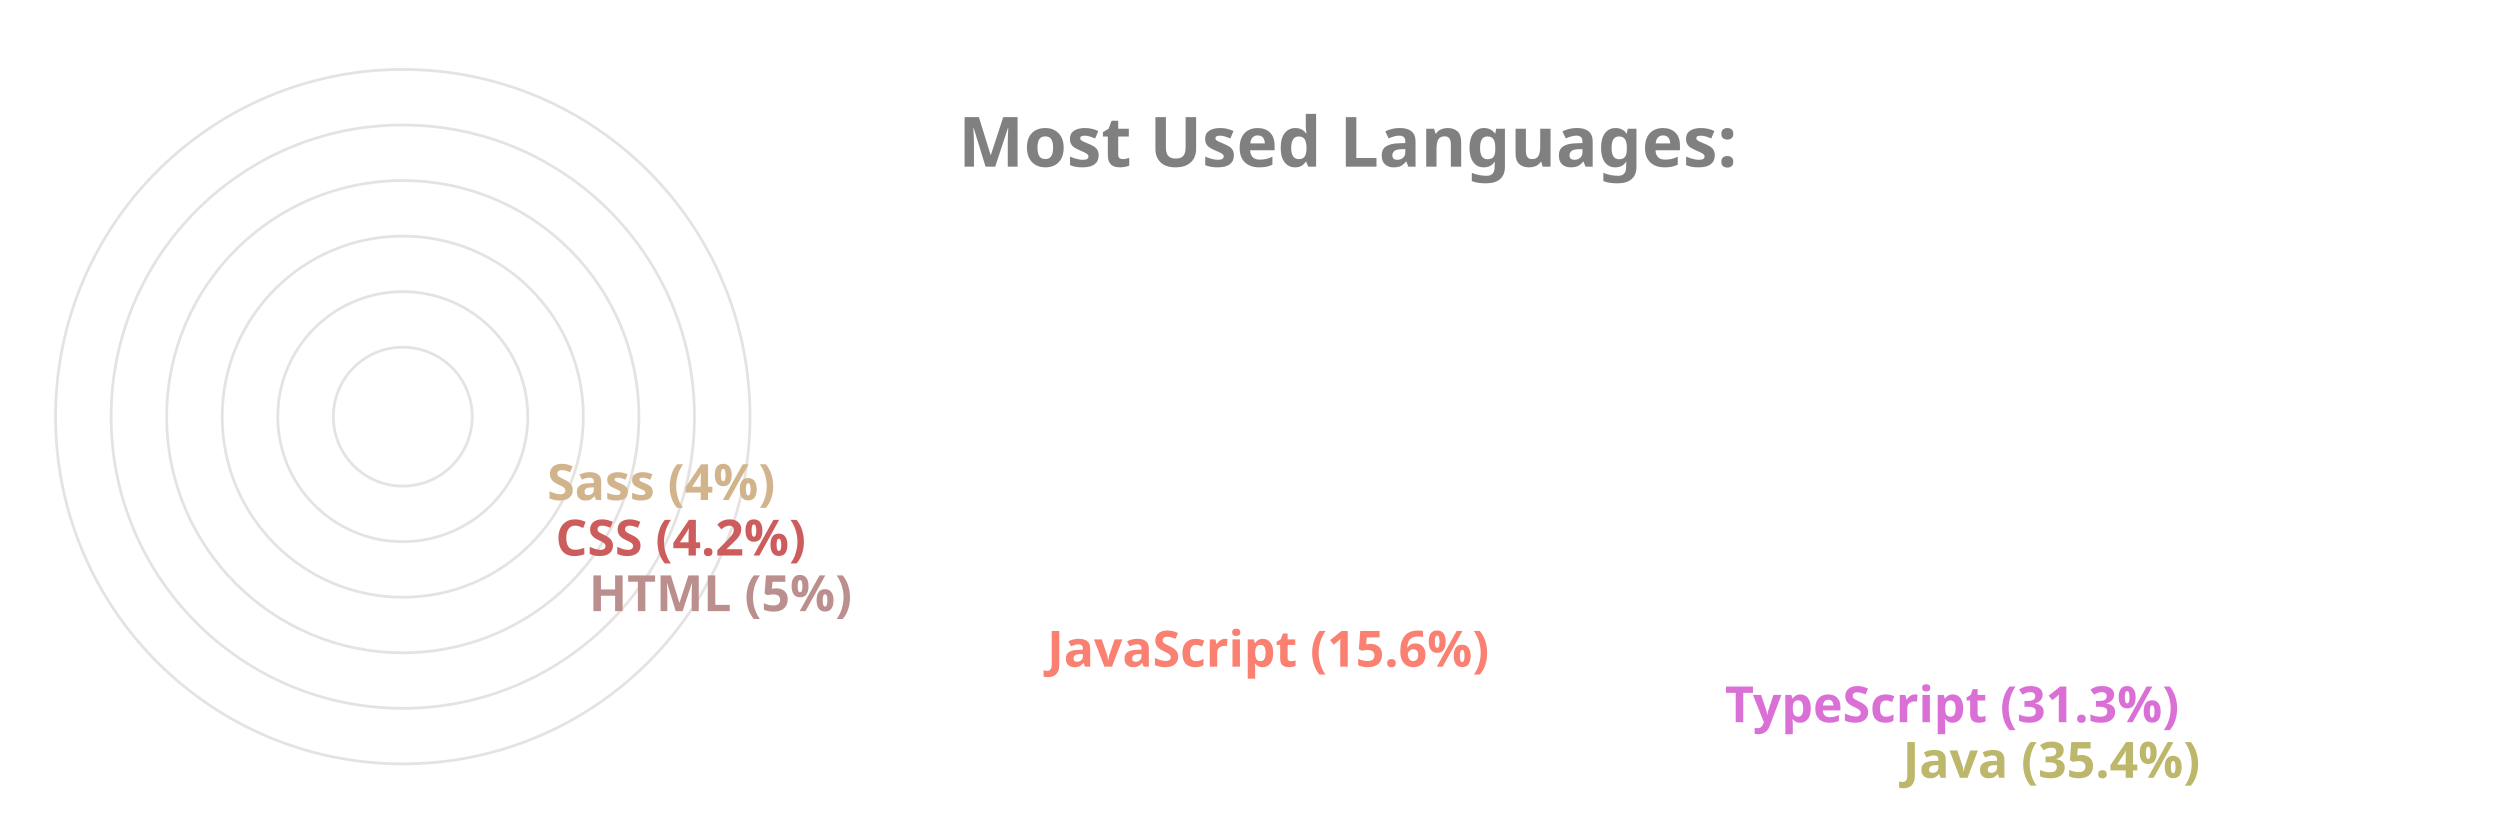
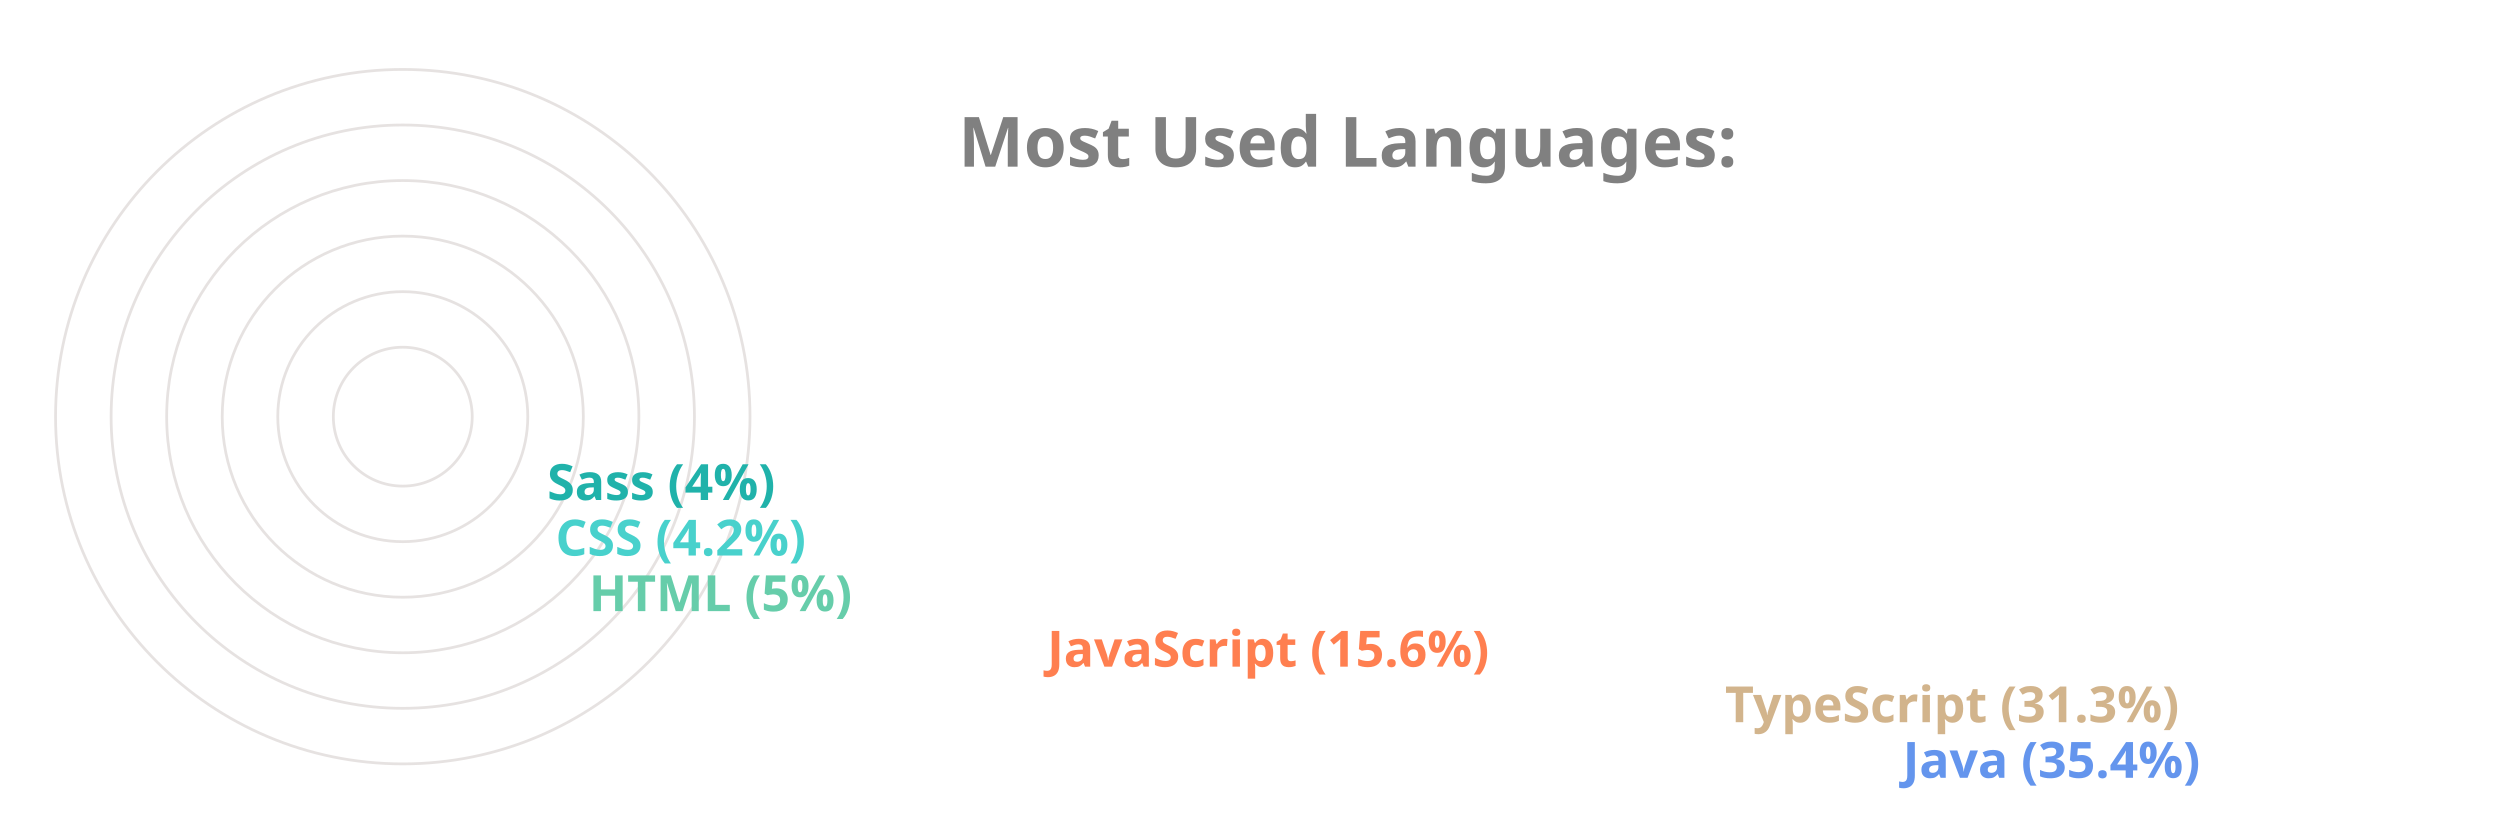
<svg xmlns="http://www.w3.org/2000/svg" viewBox="0 0 650 300" height="200px" width="600px">
  <style>
		.label {
			font: bold 25px sans-serif;
			color: #404040;
			-webkit-text-stroke: 1px white;
	  	}
		.name {
			font: bold 18px sans-serif;
			color: #404040;
	  	}

		.line {
			stroke-dasharray: 1000;
			stroke-dashoffset: 1000;
			animation: dash 3.5s ease-in-out forwards;	
			animation-iteration-count: infinite;
			animation-direction: alternate-reverse;
		}

		.path {
			stroke-dasharray: 1000;
			stroke-dashoffset: 1000;
			animation: dash 3.5s ease-in-out forwards;	
			animation-iteration-count: infinite;
			animation-direction: alternate-reverse;
		}
		  
		@keyframes dash {
			to {
				stroke-dashoffset: 0;
			}
		}

	</style>
  <g stroke="#E6E2E1" fill="none" stroke-width="1">
    <circle cx="20" cy="150" r="125" />
    <circle cx="20" cy="150" r="105" />
    <circle cx="20" cy="150" r="85" />
    <circle cx="20" cy="150" r="65" />
    <circle cx="20" cy="150" r="45" />
    <circle cx="20" cy="150" r="25" />
  </g>
  <g fill="none" stroke-width="20" class="line">
-     <line x2="550" y2="275" x1="20" y1="275" stroke="DarkKhaki" />
-     <line x2="486" y2="255" x1="20" y1="255" stroke="Orchid" />
-     <line x2="242" y2="235" x1="20" y1="235" stroke="Salmon" />
-     <line x2="77" y2="215" x1="20" y1="215" stroke="RosyBrown" />
-     <line x2="65" y2="195" x1="20" y1="195" stroke="IndianRed" />
-     <line x2="62" y2="175" x1="20" y1="175" stroke="Tan" />
+     <line x2="550" y2="275" x1="20" y1="275" stroke="CornflowerBlue" />
+     <line x2="486" y2="255" x1="20" y1="255" stroke="Tan" />
+     <line x2="242" y2="235" x1="20" y1="235" stroke="Coral" />
+     <line x2="77" y2="215" x1="20" y1="215" stroke="MediumAquaMarine" />
+     <line x2="65" y2="195" x1="20" y1="195" stroke="MediumTurquoise" />
+     <line x2="62" y2="175" x1="20" y1="175" stroke="LightSeaGreen" />
  </g>
  <g fill="none" stroke-width="20" stroke-linecap="round" class="path">
-     <path d="M 20 275 A 125 125 45 0 1 -82 78" stroke="DarkKhaki" />
-     <path d="M 20 255 A 105 105 45 0 1 -70 95" stroke="Orchid" />
-     <path d="M 20 235 A 85 85 45 0 1 -61 126" stroke="Salmon" />
-     <path d="M 20 215 A 65 65 45 0 1 -44 144" stroke="RosyBrown" />
-     <path d="M 20 195 A 45 45 45 0 1 -24 146" stroke="IndianRed" />
-     <path d="M 20 175 A 25 25 45 0 1 -4 148" stroke="Tan" />
+     <path d="M 20 275 A 125 125 45 0 1 -82 78" stroke="CornflowerBlue" />
+     <path d="M 20 255 A 105 105 45 0 1 -70 95" stroke="Tan" />
+     <path d="M 20 235 A 85 85 45 0 1 -61 126" stroke="Coral" />
+     <path d="M 20 215 A 65 65 45 0 1 -44 144" stroke="MediumAquaMarine" />
+     <path d="M 20 195 A 45 45 45 0 1 -24 146" stroke="MediumTurquoise" />
+     <path d="M 20 175 A 25 25 45 0 1 -4 148" stroke="LightSeaGreen" />
  </g>
  <g class="name">
-     <text x="560" y="280" fill="DarkKhaki">Java (35.4%)</text>
-     <text x="496" y="260" fill="Orchid">TypeScript (31.3%)</text>
-     <text x="252" y="240" fill="Salmon">JavaScript (15.6%)</text>
-     <text x="87" y="220" fill="RosyBrown">HTML (5%)</text>
-     <text x="75" y="200" fill="IndianRed">CSS (4.2%)</text>
-     <text x="72" y="180" fill="Tan">Sass (4%)</text>
+     <text x="560" y="280" fill="CornflowerBlue">Java (35.4%)</text>
+     <text x="496" y="260" fill="Tan">TypeScript (31.3%)</text>
+     <text x="252" y="240" fill="Coral">JavaScript (15.6%)</text>
+     <text x="87" y="220" fill="MediumAquaMarine">HTML (5%)</text>
+     <text x="75" y="200" fill="MediumTurquoise">CSS (4.2%)</text>
+     <text x="72" y="180" fill="LightSeaGreen">Sass (4%)</text>
  </g>
  <g class="label">
    <text x="220" y="60" fill="grey">Most Used Languages:</text>
  </g>
</svg>
